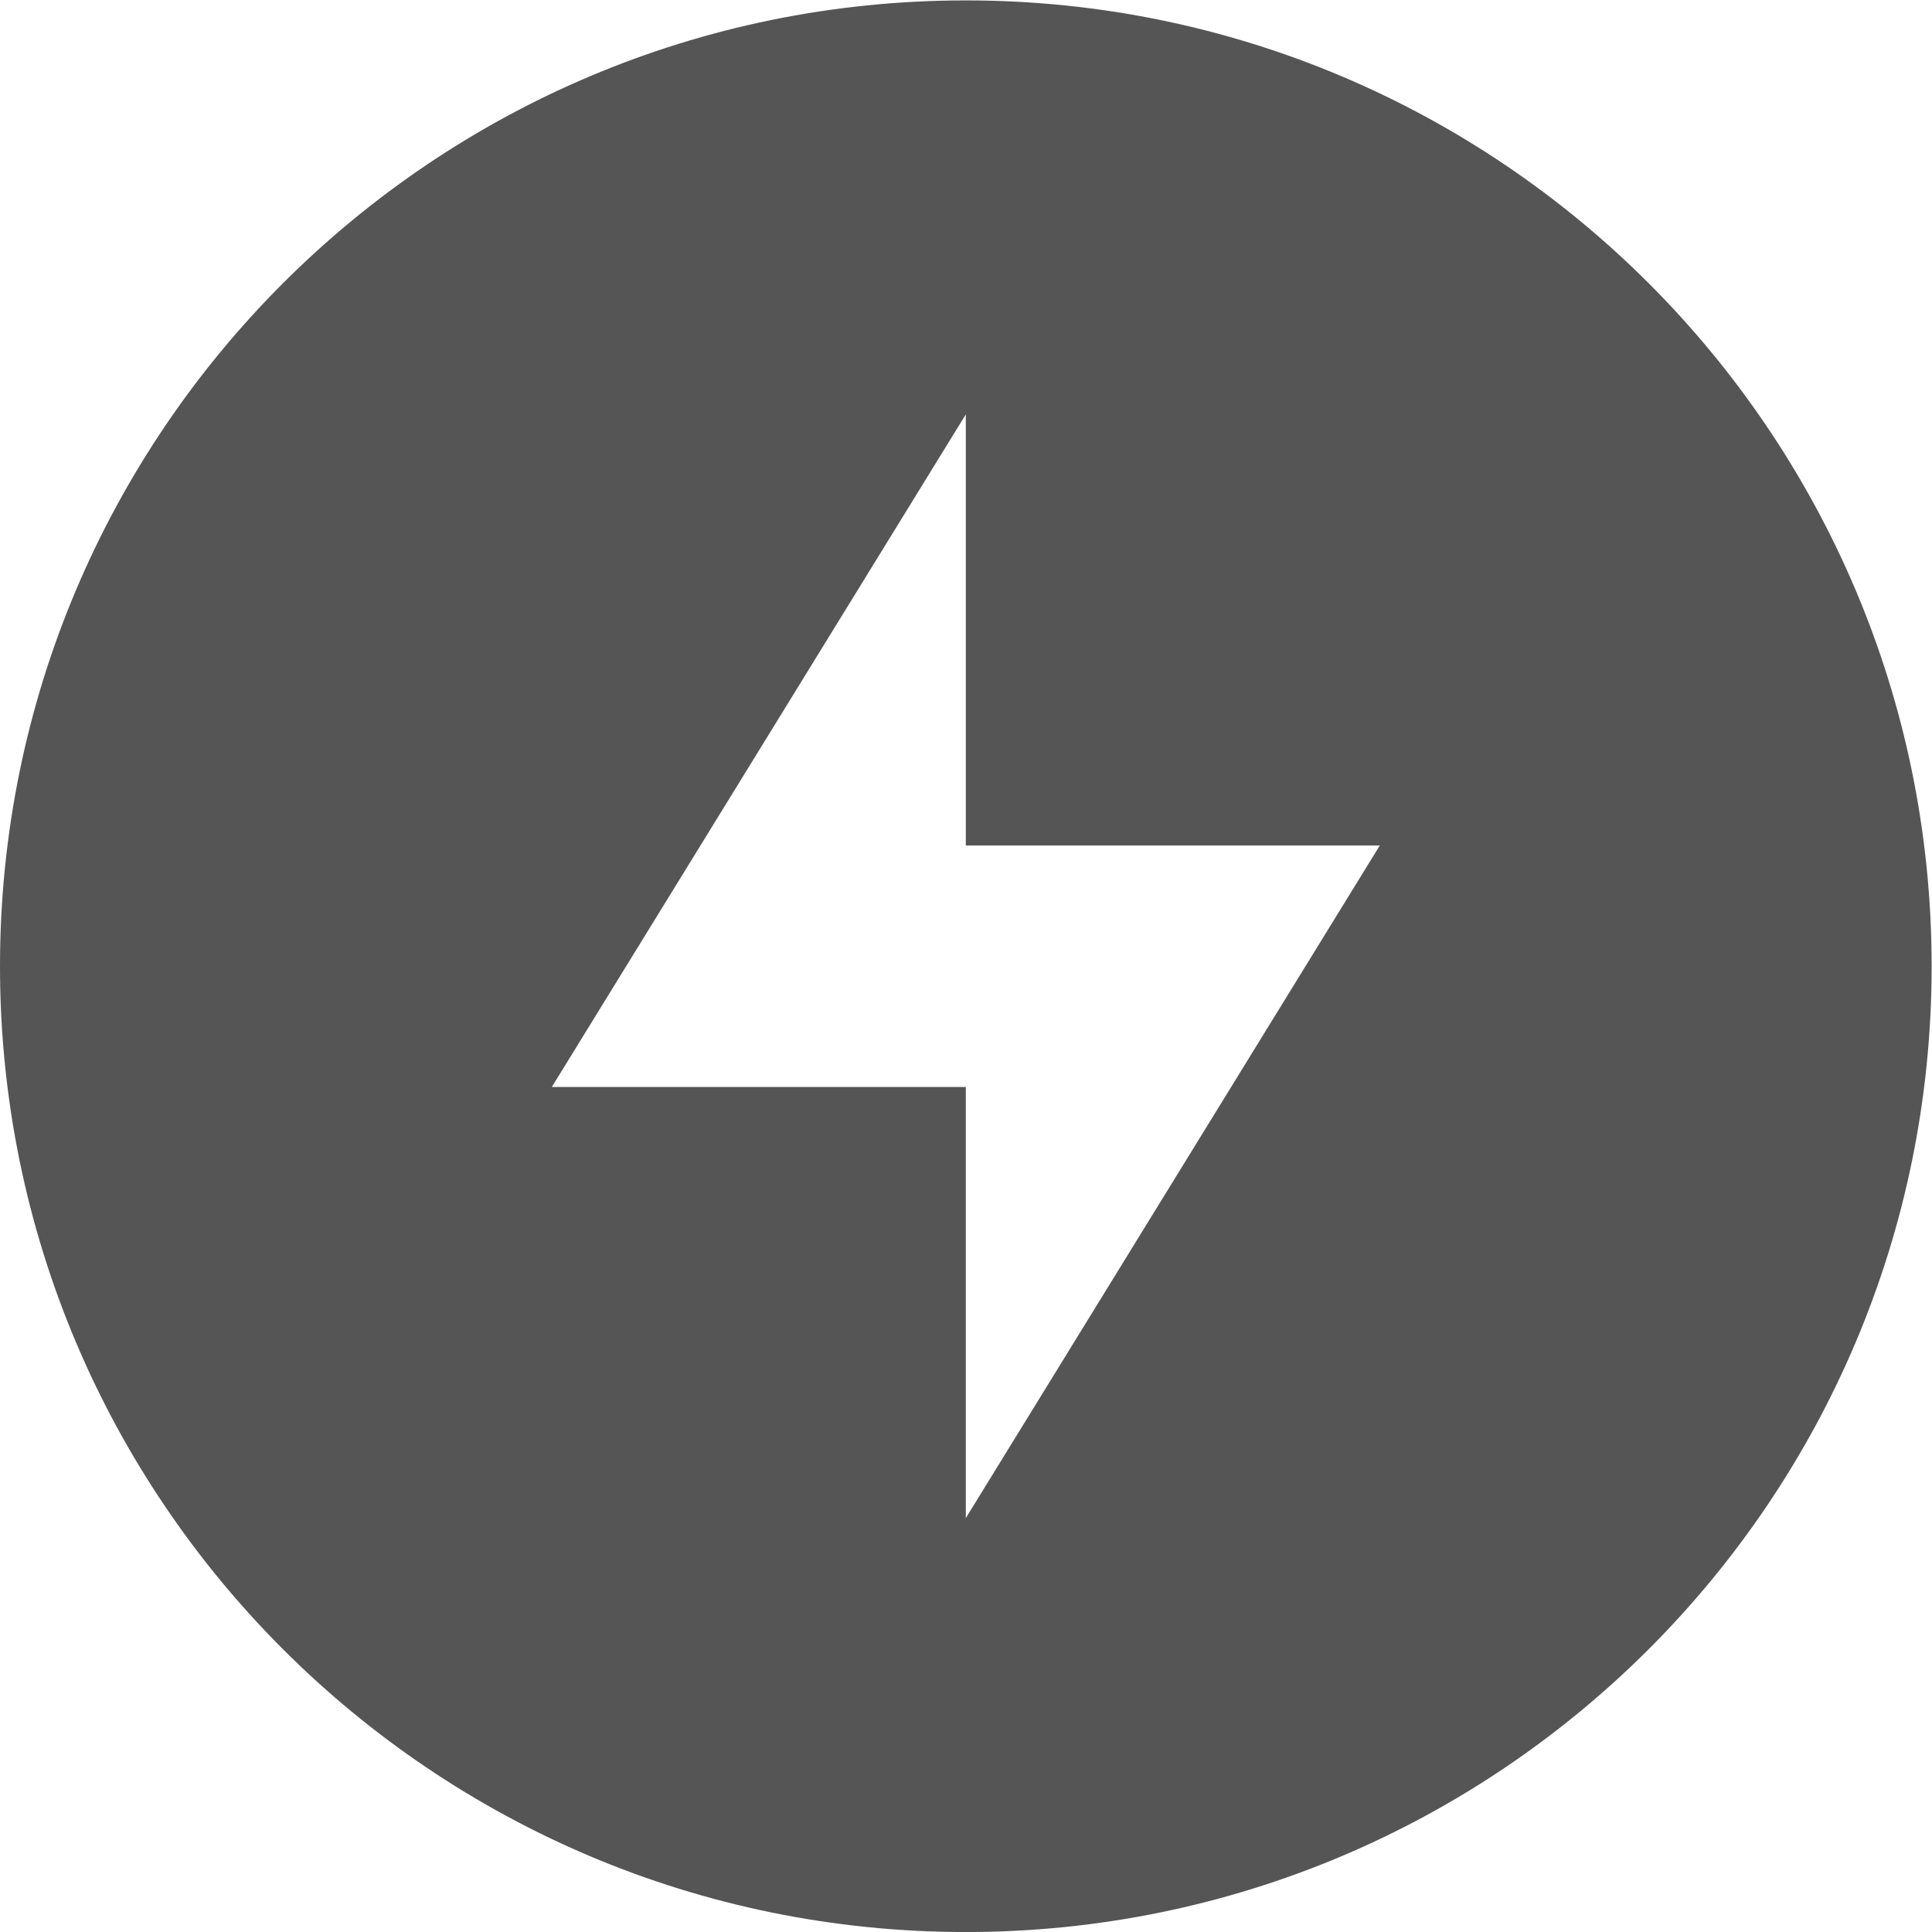
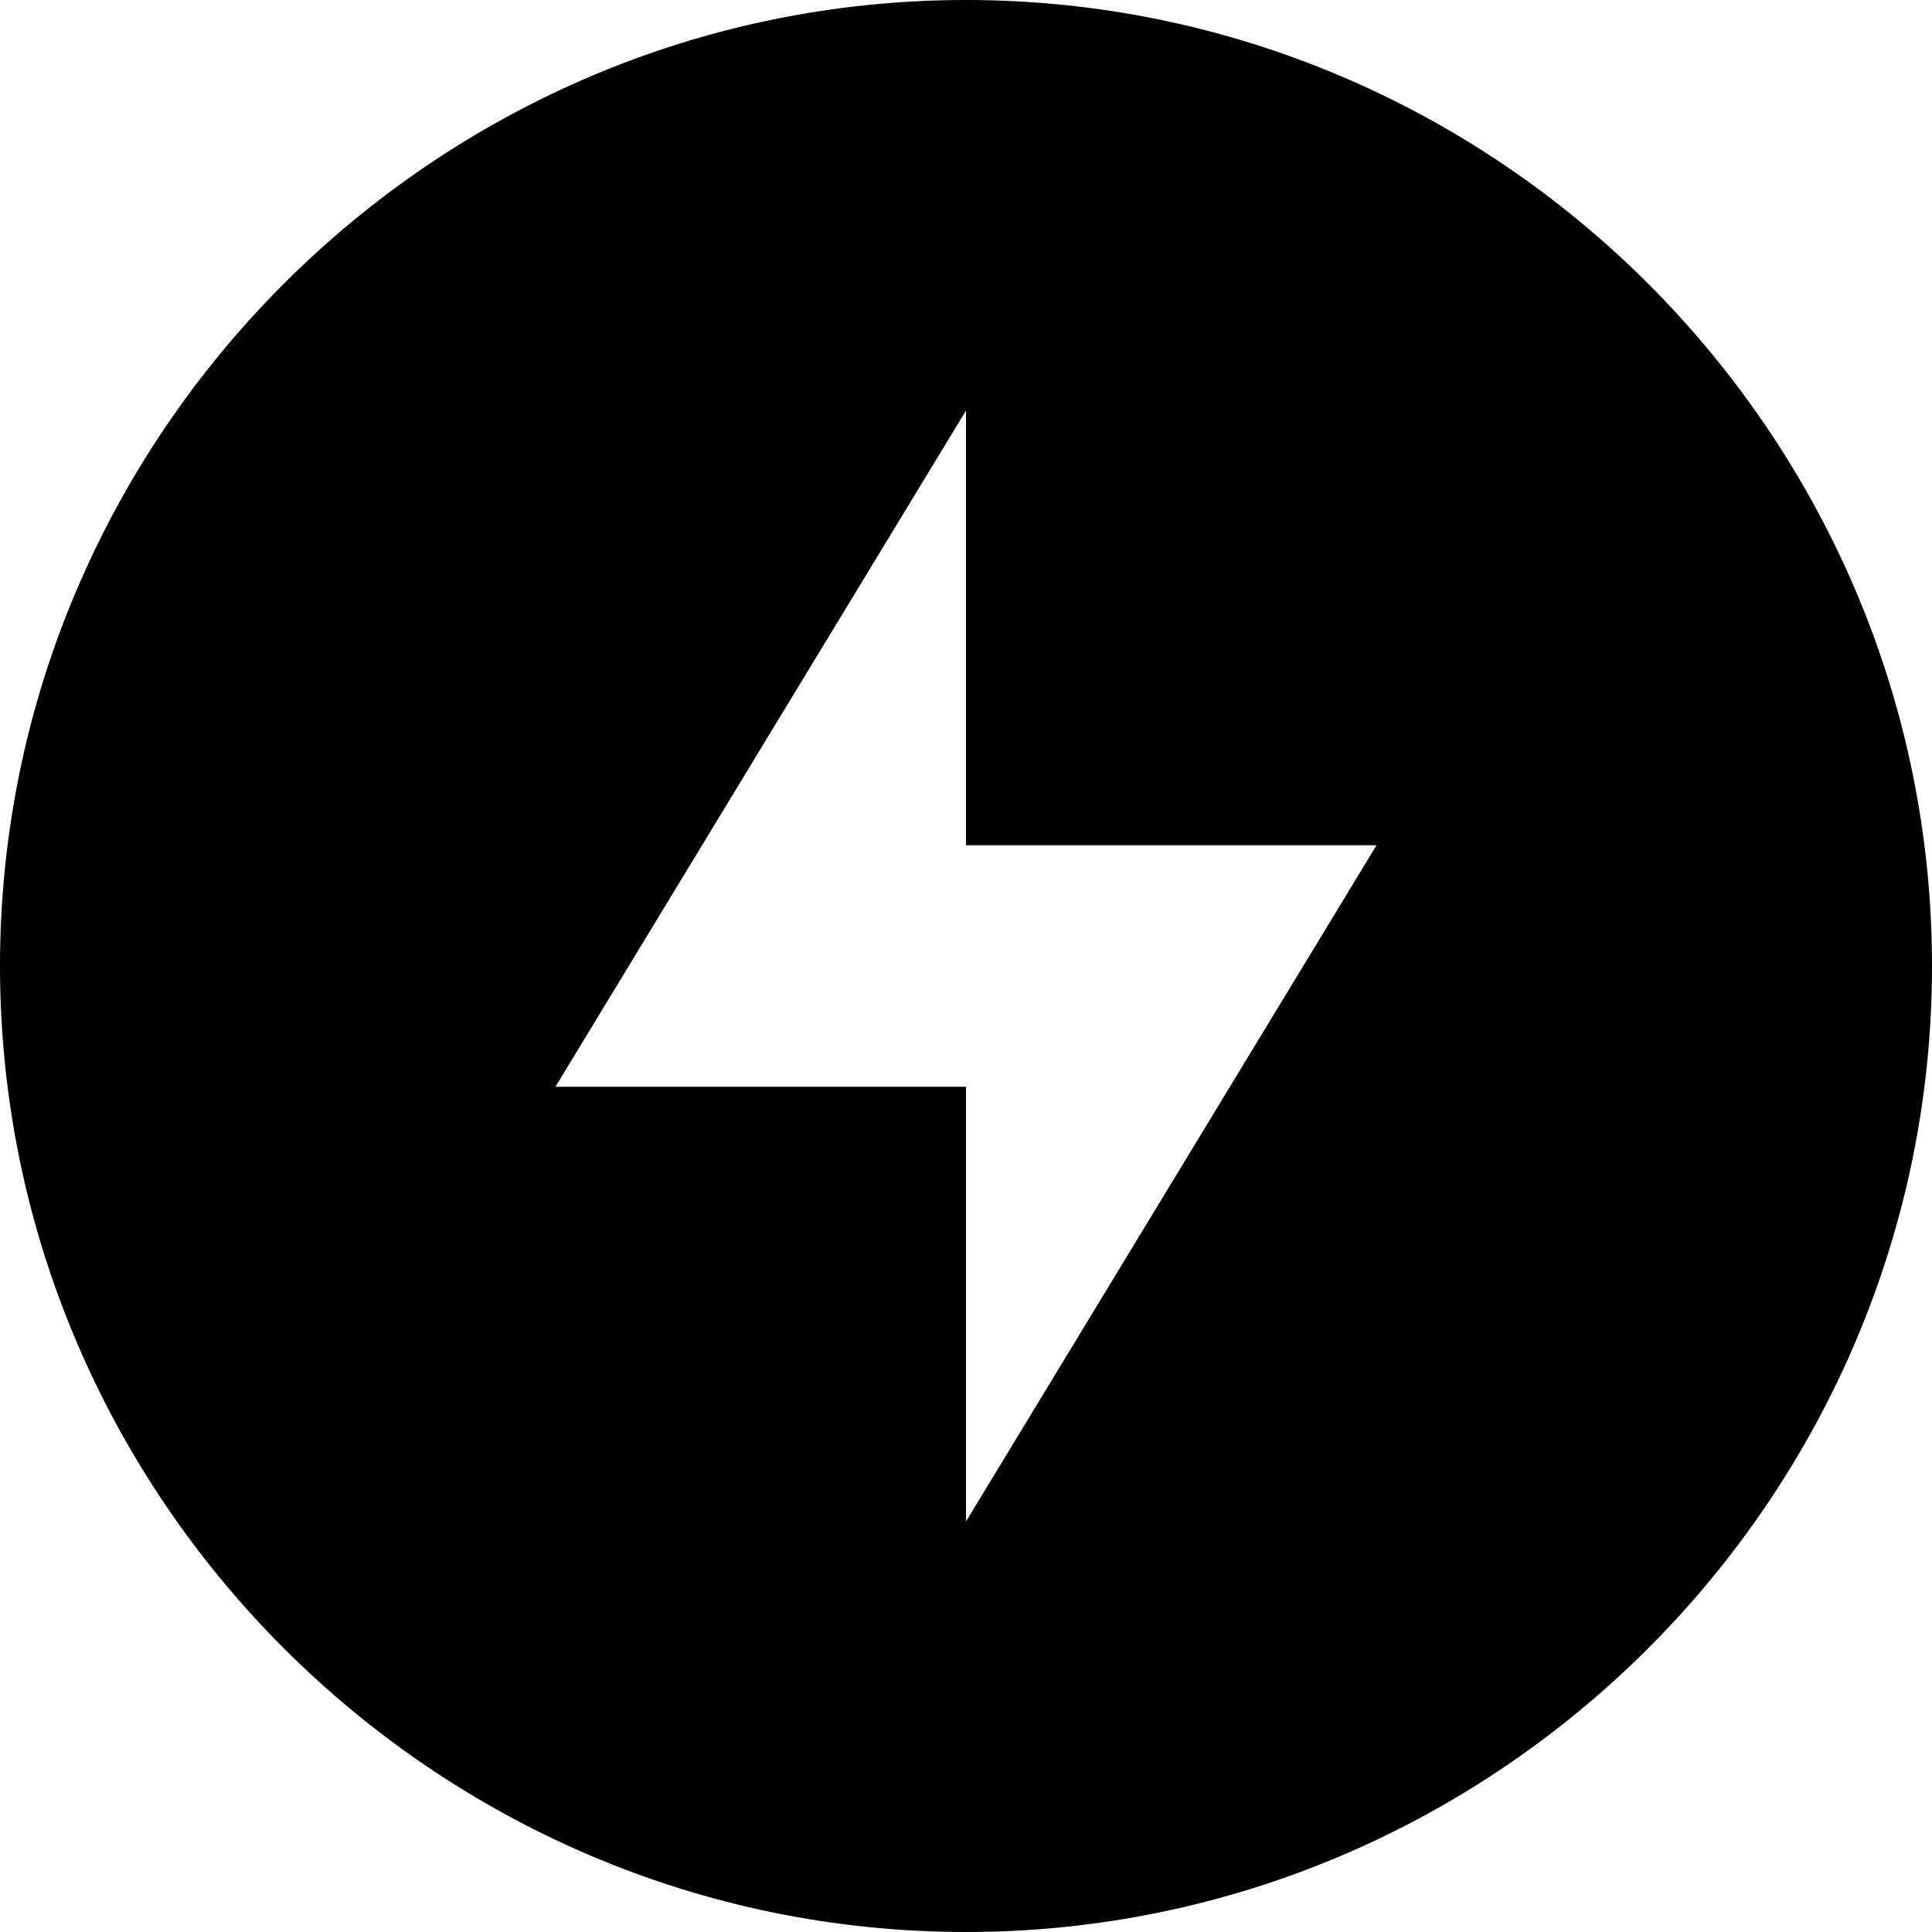
- <svg xmlns="http://www.w3.org/2000/svg" xmlns:ns1="http://www.openswatchbook.org/uri/2009/osb" height="16.003" id="svg7384" style="enable-background:new" version="1.1" width="16">
-   <defs id="defs7386">
-     <linearGradient id="linearGradient5606" ns1:paint="solid">
-       <stop id="stop5608" offset="0" style="stop-color:#000000;stop-opacity:1;" />
-     </linearGradient>
-   </defs>
-   <g id="g6058" style="display:inline" transform="translate(-112,-27.99664)">
-     <path d="m 120,28 c -4.418,0 -8,3.582 -8,8 0,4.418 3.582,8 8,8 4.418,0 8,-3.582 8,-8 0,-4.418 -3.582,-8 -8,-8 z m 0,3.429 L 120,35 123.429,35 120,40.571 120,37 l -3.429,0 z" id="path9297" style="color:#000000;display:inline;overflow:visible;visibility:visible;fill:#555555;fill-opacity:1;fill-rule:nonzero;stroke:none;stroke-width:2;marker:none;enable-background:accumulate" />
-   </g>
+ <svg xmlns="http://www.w3.org/2000/svg" height="16" width="16">
+   <path d="m8 0c-4.4 0-8 3.6-8 8s3.6 8 8 8 8-3.6 8-8-3.6-8-8-8zm0 3.4v3.6h3.4l-3.4 5.6v-3.6h-3.4z" />
</svg>
